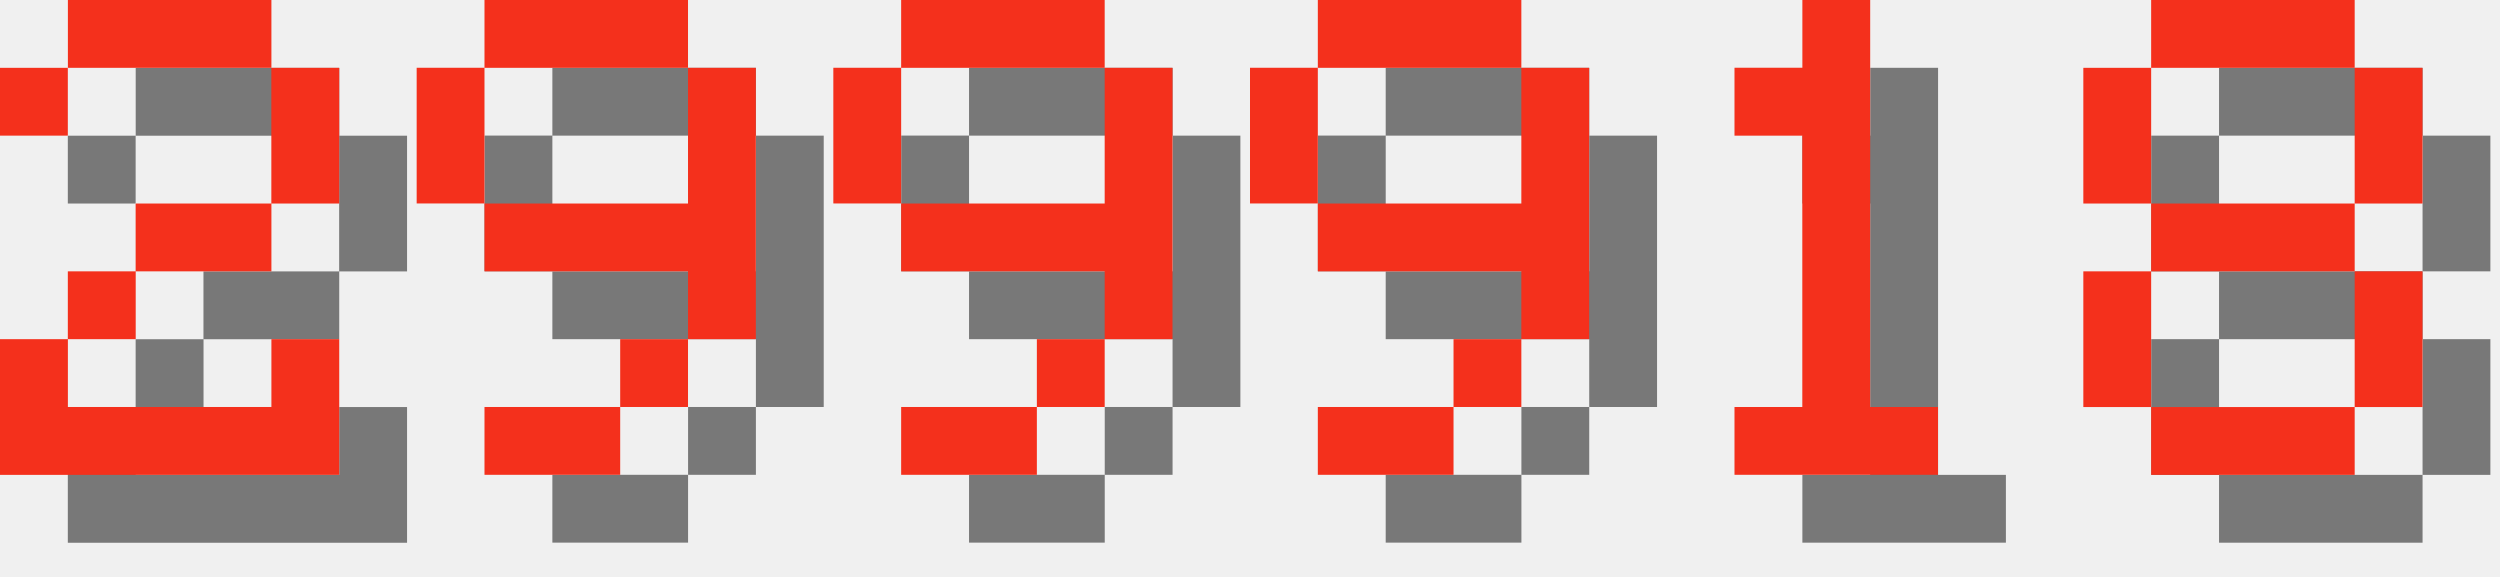
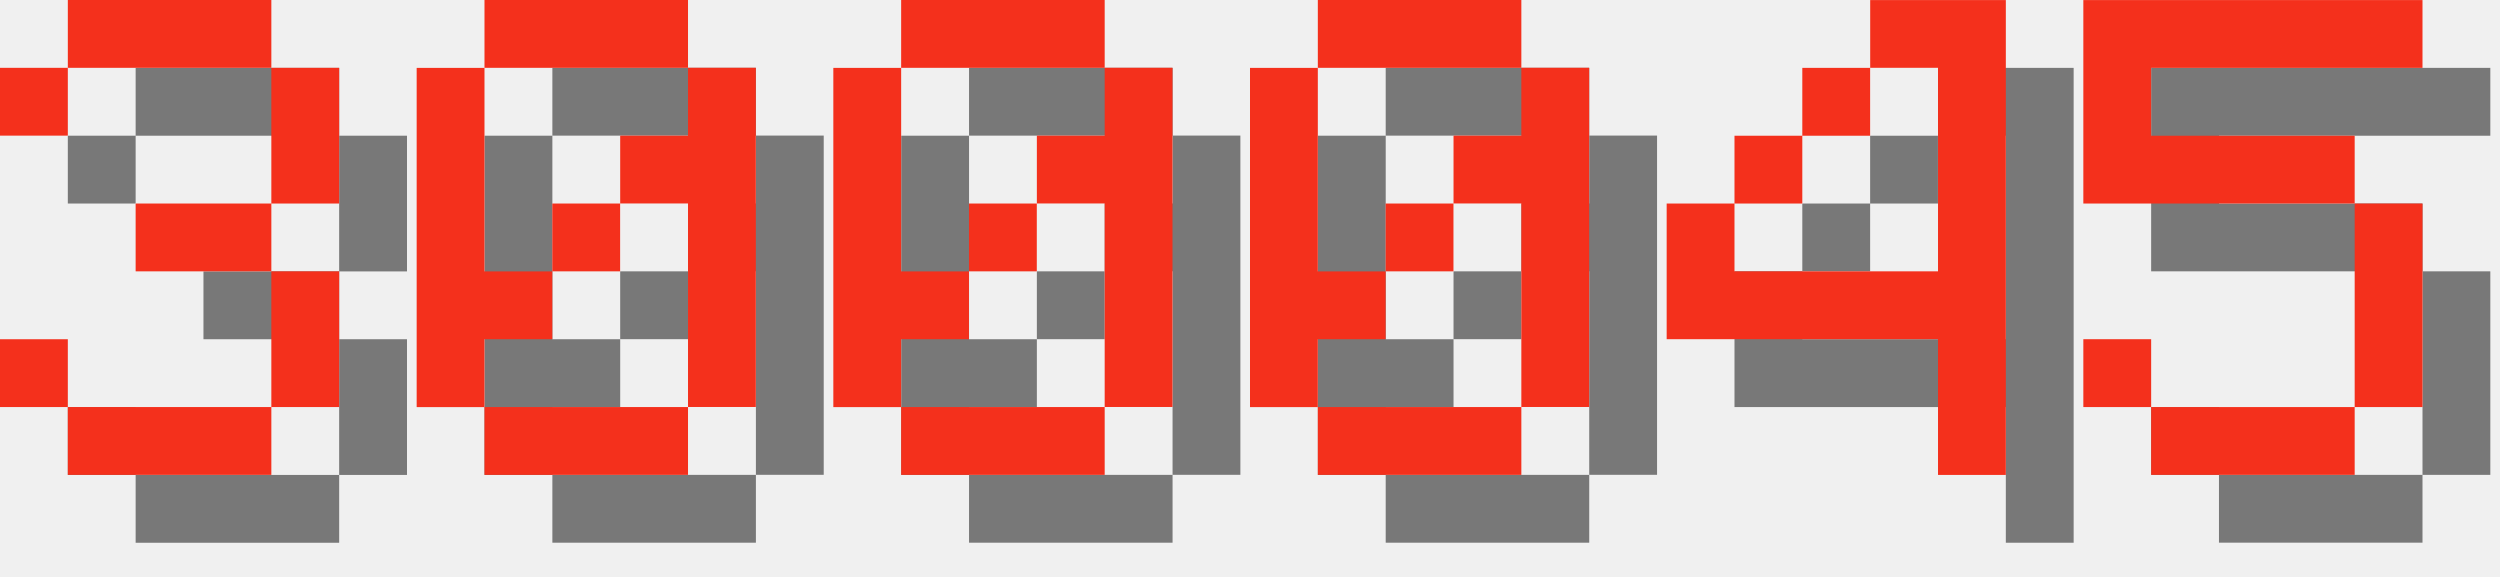
<svg xmlns="http://www.w3.org/2000/svg" version="1.1" width="156.0" height="36">
  <style>
        .text-foreground {
            fill: #F4301C;
        }
        .text-shadow {
            fill: #000000;
            fill-opacity: 0.5;
        }
    </style>
-   <g class="digit" id="digit_2" transform="translate(0.0, 0), scale(4)">
-     <path id="digit_2_shadow" class="text-shadow" d="m1.058 2.117v1.058h1.058v-1.058h3.175v2.117h-2.117v1.058h-1.058v1.058h-1.058v2.117h5.292v-2.117h-1.058v1.058h-3.175v-1.058h1.058v-1.058h2.117v-1.058h1.058v-2.117h-1.058v-1.058h-3.175v1.058h-1.058z" fill-opacity=".5" style="paint-order:stroke fill markers" />
-     <path id="digit_2_fg" class="text-foreground" d="m0 1.058v1.058h1.058v-1.058h3.175v2.117h-2.117v1.058h-1.058v1.058h-1.058v2.117h5.292v-2.117h-1.058v1.058h-3.175v-1.058h1.058v-1.058h2.117v-1.058h1.058v-2.117h-1.058v-1.058h-3.175v1.058h-1.058z" fill="#fff" style="paint-order:stroke fill markers" />
+   <g class="digit" id="digit_3" transform="translate(0.0, 0), scale(4)">
+     <path id="digit_3_shadow" class="text-shadow" d="m1.058 2.117v1.058h1.058v-1.058h3.175v2.117h-2.117v1.058h2.117v2.117h-3.175v-1.058h-1.058v1.058h1.058v1.058h3.175v-1.058h1.058v-2.117h-1.058v-1.058h1.058v-2.117h-1.058v-1.058h-3.175v1.058h-1.058z" fill-opacity=".5" style="paint-order:stroke fill markers" />
+     <path id="digit_3_fg" class="text-foreground" d="m0 1.058v1.058h1.058v-1.058h3.175v2.117h-2.117v1.058h2.117v2.117h-3.175v-1.058h-1.058v1.058h1.058v1.058h3.175v-1.058h1.058v-2.117h-1.058v-1.058h1.058v-2.117h-1.058v-1.058h-3.175v1.058h-1.058z" fill="#fff" style="paint-order:stroke fill markers" />
  </g>
-   <g class="digit" id="digit_9" transform="translate(26.0, 0), scale(4)">
-     <path id="digit_9_shadow" class="text-shadow" d="m2.117 1.058v1.058h3.175v-1.058h-3.175zm3.175 1.058v2.117h-3.175v1.058h3.175v1.058h1.058v-4.233h-1.058zm0 4.233h-1.058v1.058h1.058v-1.058zm-1.058 1.058h-2.117v1.058h2.117v-1.058zm-2.117-3.175v-2.117h-1.058v2.117h1.058z" fill-opacity=".5" style="paint-order:stroke fill markers" />
-     <path id="digit_9_fg" class="text-foreground" d="m1.058 0v1.058h3.175v-1.058h-3.175zm3.175 1.058v2.117h-3.175v1.058h3.175v1.058h1.058v-4.233h-1.058zm0 4.233h-1.058v1.058h1.058v-1.058zm-1.058 1.058h-2.117v1.058h2.117v-1.058zm-2.117-3.175v-2.117h-1.058v2.117h1.058z" fill="#fff" style="paint-order:stroke fill markers" />
+   <g class="digit" id="digit_0" transform="translate(26.0, 0), scale(4)">
+     <path id="digit_0_shadow" class="text-shadow" d="m2.117 1.058v1.058h3.175v-1.058h-3.175zm3.175 1.058v1.058h-1.058v1.058h1.058v3.175h1.058v-5.292h-1.058zm0 5.292h-3.175v1.058h3.175v-1.058zm-3.175 0v-1.058h1.058v-1.058h-1.058v-3.175h-1.058v5.292h1.058zm1.058-2.117h1.058v-1.058h-1.058v1.058z" fill-opacity=".5" style="paint-order:stroke fill markers" />
+     <path id="digit_0_fg" class="text-foreground" d="m1.058 0v1.058h3.175v-1.058h-3.175zm3.175 1.058v1.058h-1.058v1.058h1.058v3.175h1.058v-5.292h-1.058zm0 5.292h-3.175v1.058h3.175v-1.058zm-3.175 0v-1.058h1.058v-1.058h-1.058v-3.175h-1.058v5.292h1.058zm1.058-2.117h1.058v-1.058h-1.058v1.058z" fill="#fff" style="paint-order:stroke fill markers" />
  </g>
-   <g class="digit" id="digit_9" transform="translate(52.0, 0), scale(4)">
-     <path id="digit_9_shadow" class="text-shadow" d="m2.117 1.058v1.058h3.175v-1.058h-3.175zm3.175 1.058v2.117h-3.175v1.058h3.175v1.058h1.058v-4.233h-1.058zm0 4.233h-1.058v1.058h1.058v-1.058zm-1.058 1.058h-2.117v1.058h2.117v-1.058zm-2.117-3.175v-2.117h-1.058v2.117h1.058z" fill-opacity=".5" style="paint-order:stroke fill markers" />
-     <path id="digit_9_fg" class="text-foreground" d="m1.058 0v1.058h3.175v-1.058h-3.175zm3.175 1.058v2.117h-3.175v1.058h3.175v1.058h1.058v-4.233h-1.058zm0 4.233h-1.058v1.058h1.058v-1.058zm-1.058 1.058h-2.117v1.058h2.117v-1.058zm-2.117-3.175v-2.117h-1.058v2.117h1.058z" fill="#fff" style="paint-order:stroke fill markers" />
+   <g class="digit" id="digit_0" transform="translate(52.0, 0), scale(4)">
+     <path id="digit_0_shadow" class="text-shadow" d="m2.117 1.058v1.058h3.175v-1.058h-3.175zm3.175 1.058v1.058h-1.058v1.058h1.058v3.175h1.058v-5.292h-1.058zm0 5.292h-3.175v1.058h3.175v-1.058zm-3.175 0v-1.058h1.058v-1.058h-1.058v-3.175h-1.058v5.292h1.058zm1.058-2.117h1.058v-1.058h-1.058v1.058z" fill-opacity=".5" style="paint-order:stroke fill markers" />
+     <path id="digit_0_fg" class="text-foreground" d="m1.058 0v1.058h3.175v-1.058h-3.175zm3.175 1.058v1.058h-1.058v1.058h1.058v3.175h1.058v-5.292h-1.058zm0 5.292h-3.175v1.058h3.175v-1.058zm-3.175 0v-1.058h1.058v-1.058h-1.058v-3.175h-1.058v5.292h1.058zm1.058-2.117h1.058v-1.058h-1.058v1.058z" fill="#fff" style="paint-order:stroke fill markers" />
  </g>
-   <g class="digit" id="digit_9" transform="translate(78.0, 0), scale(4)">
-     <path id="digit_9_shadow" class="text-shadow" d="m2.117 1.058v1.058h3.175v-1.058h-3.175zm3.175 1.058v2.117h-3.175v1.058h3.175v1.058h1.058v-4.233h-1.058zm0 4.233h-1.058v1.058h1.058v-1.058zm-1.058 1.058h-2.117v1.058h2.117v-1.058zm-2.117-3.175v-2.117h-1.058v2.117h1.058z" fill-opacity=".5" style="paint-order:stroke fill markers" />
-     <path id="digit_9_fg" class="text-foreground" d="m1.058 0v1.058h3.175v-1.058h-3.175zm3.175 1.058v2.117h-3.175v1.058h3.175v1.058h1.058v-4.233h-1.058zm0 4.233h-1.058v1.058h1.058v-1.058zm-1.058 1.058h-2.117v1.058h2.117v-1.058zm-2.117-3.175v-2.117h-1.058v2.117h1.058z" fill="#fff" style="paint-order:stroke fill markers" />
+   <g class="digit" id="digit_0" transform="translate(78.0, 0), scale(4)">
+     <path id="digit_0_shadow" class="text-shadow" d="m2.117 1.058v1.058h3.175v-1.058h-3.175zm3.175 1.058v1.058h-1.058v1.058h1.058v3.175h1.058v-5.292h-1.058zm0 5.292h-3.175v1.058h3.175v-1.058zm-3.175 0v-1.058h1.058v-1.058h-1.058v-3.175h-1.058v5.292h1.058zm1.058-2.117h1.058v-1.058h-1.058v1.058z" fill-opacity=".5" style="paint-order:stroke fill markers" />
+     <path id="digit_0_fg" class="text-foreground" d="m1.058 0v1.058h3.175v-1.058h-3.175zm3.175 1.058v1.058h-1.058v1.058h1.058v3.175h1.058v-5.292h-1.058zm0 5.292h-3.175v1.058h3.175v-1.058zm-3.175 0v-1.058h1.058v-1.058h-1.058v-3.175h-1.058v5.292h1.058zm1.058-2.117h1.058v-1.058h-1.058v1.058z" fill="#fff" style="paint-order:stroke fill markers" />
  </g>
-   <g class="digit" id="digit_1" transform="translate(104.0, 0), scale(4)">
-     <path id="digit_1_shadow" class="text-shadow" d="m2.117 2.117v1.058h1.058v4.233h-1.058v1.058h3.175v-1.058h-1.058v-6.35h-1.058v1.058h-1.058z" fill-opacity=".5" style="paint-order:stroke fill markers" />
-     <path id="digit_1_fg" class="text-foreground" d="m1.058 1.058v1.058h1.058v4.233h-1.058v1.058h3.175v-1.058h-1.058v-6.35h-1.058v1.058h-1.058z" fill="#fff" style="paint-order:stroke fill markers" />
+   <g class="digit" id="digit_4" transform="translate(104.0, 0), scale(4)">
+     <path id="digit_4_shadow" class="text-shadow" d="m4.233 1.058v1.058h1.058v3.175h-3.175v-1.058h-1.058v2.117h4.233v2.117h1.058v-7.408h-2.117zm-2.117 3.175h1.058v-1.058h-1.058v1.058zm1.058-1.058h1.058v-1.058h-1.058v1.058z" fill-opacity=".5" style="paint-order:stroke fill markers" />
+     <path id="digit_4_fg" class="text-foreground" d="m3.175 0v1.058h1.058v3.175h-3.175v-1.058h-1.058v2.117h4.233v2.117h1.058v-7.408h-2.117zm-2.117 3.175h1.058v-1.058h-1.058v1.058zm1.058-1.058h1.058v-1.058h-1.058v1.058z" fill="#fff" style="paint-order:stroke fill markers" />
  </g>
-   <g class="digit" id="digit_8" transform="translate(130.0, 0), scale(4)">
-     <path id="digit_8_shadow" class="text-shadow" d="m2.117 1.058v1.058h3.175v-1.058h-3.175zm3.175 1.058v2.117h1.058v-2.117h-1.058zm0 2.117h-3.175v1.058h3.175v-1.058zm0 1.058v2.117h1.058v-2.117h-1.058zm0 2.117h-3.175v1.058h3.175v-1.058zm-3.175 0v-2.117h-1.058v2.117h1.058zm0-3.175v-2.117h-1.058v2.117h1.058z" fill-opacity=".5" style="paint-order:stroke fill markers" />
-     <path id="digit_8_fg" class="text-foreground" d="m1.058 0v1.058h3.175v-1.058h-3.175zm3.175 1.058v2.117h1.058v-2.117h-1.058zm0 2.117h-3.175v1.058h3.175v-1.058zm0 1.058v2.117h1.058v-2.117h-1.058zm0 2.117h-3.175v1.058h3.175v-1.058zm-3.175 0v-2.117h-1.058v2.117h1.058zm0-3.175v-2.117h-1.058v2.117h1.058z" fill="#fff" style="paint-order:stroke fill markers" />
+   <g class="digit" id="digit_5" transform="translate(130.0, 0), scale(4)">
+     <path id="digit_5_shadow" class="text-shadow" d="m1.058 1.058v3.175h4.233v3.175h-3.175v-1.058h-1.058v1.058h1.058v1.058h3.175v-1.058h1.058v-3.175h-1.058v-1.058h-3.175v-1.058h4.233v-1.058h-5.292z" fill-opacity=".5" style="paint-order:stroke fill markers" />
+     <path id="digit_5_fg" class="text-foreground" d="m0 0v3.175h4.233v3.175h-3.175v-1.058h-1.058v1.058h1.058v1.058h3.175v-1.058h1.058v-3.175h-1.058v-1.058h-3.175v-1.058h4.233v-1.058h-5.292z" fill="#fff" style="paint-order:stroke fill markers" />
  </g>
</svg>
